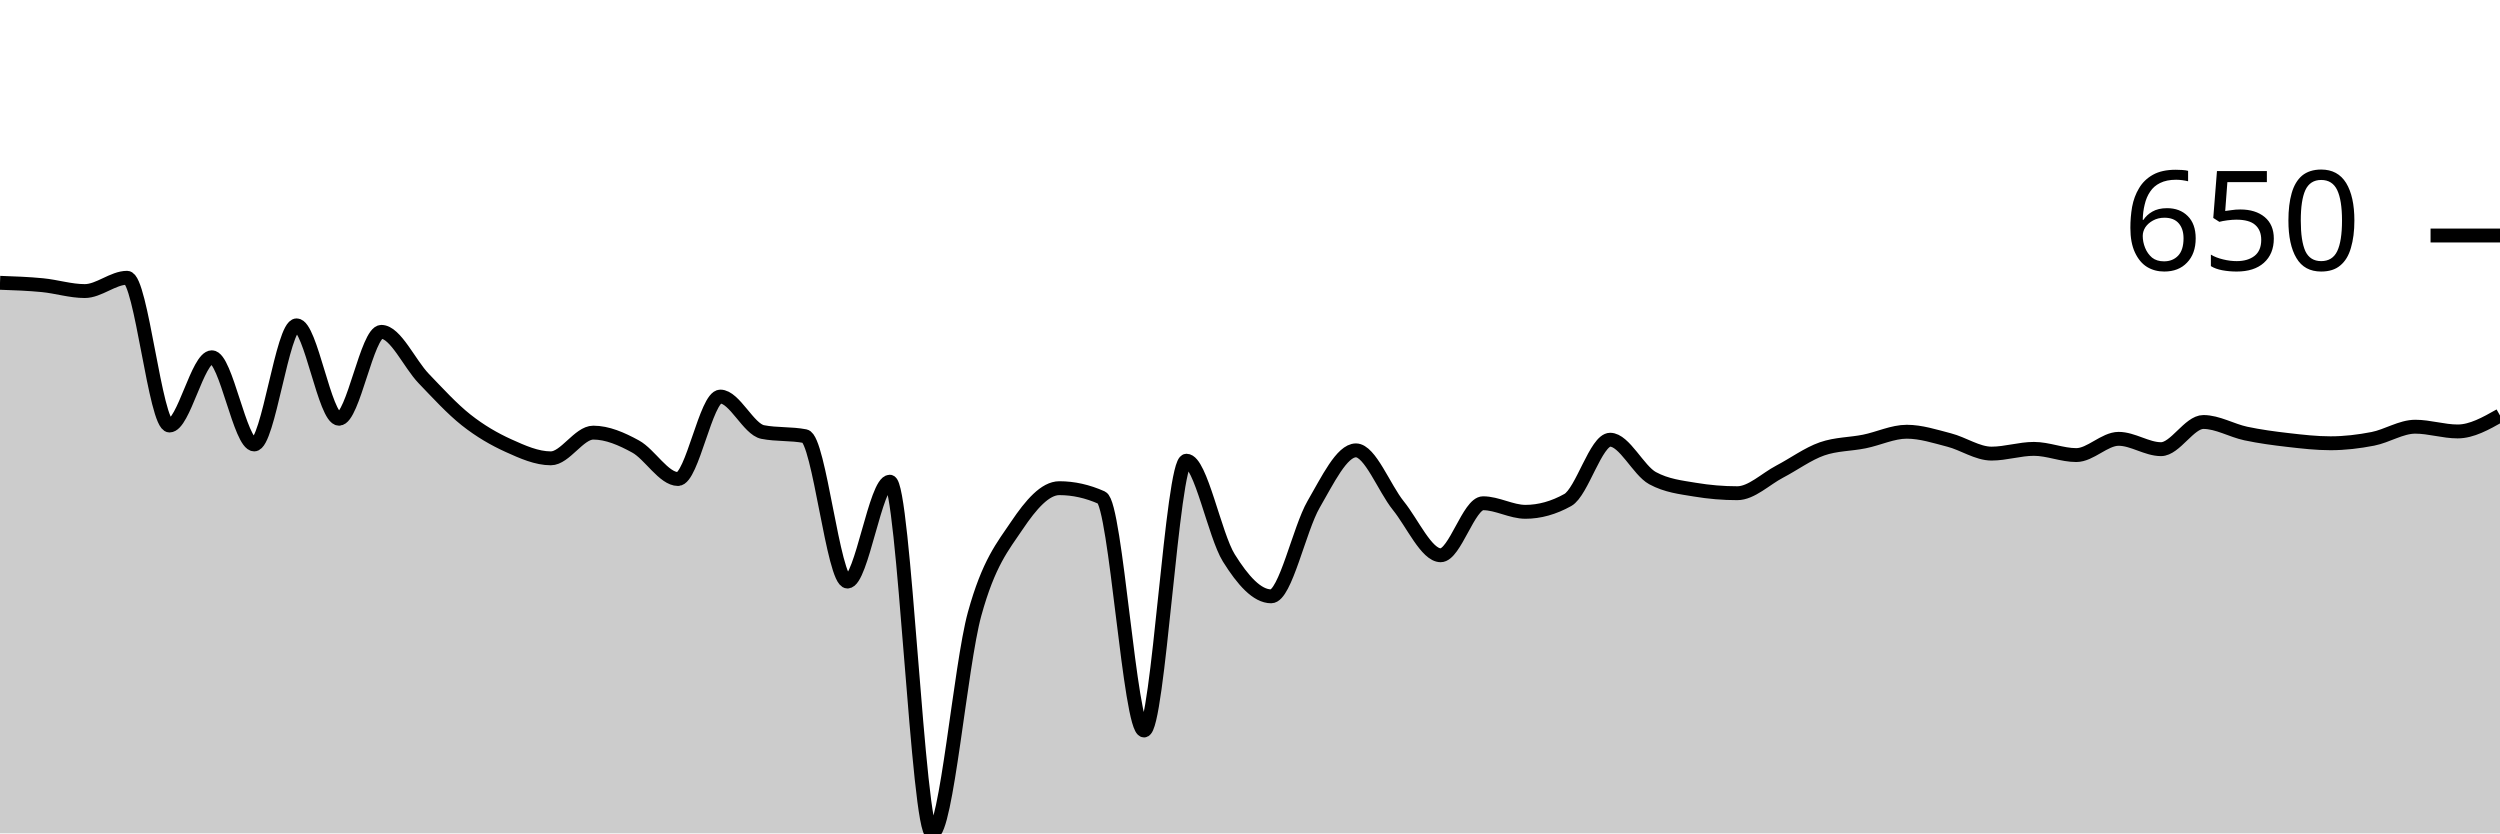
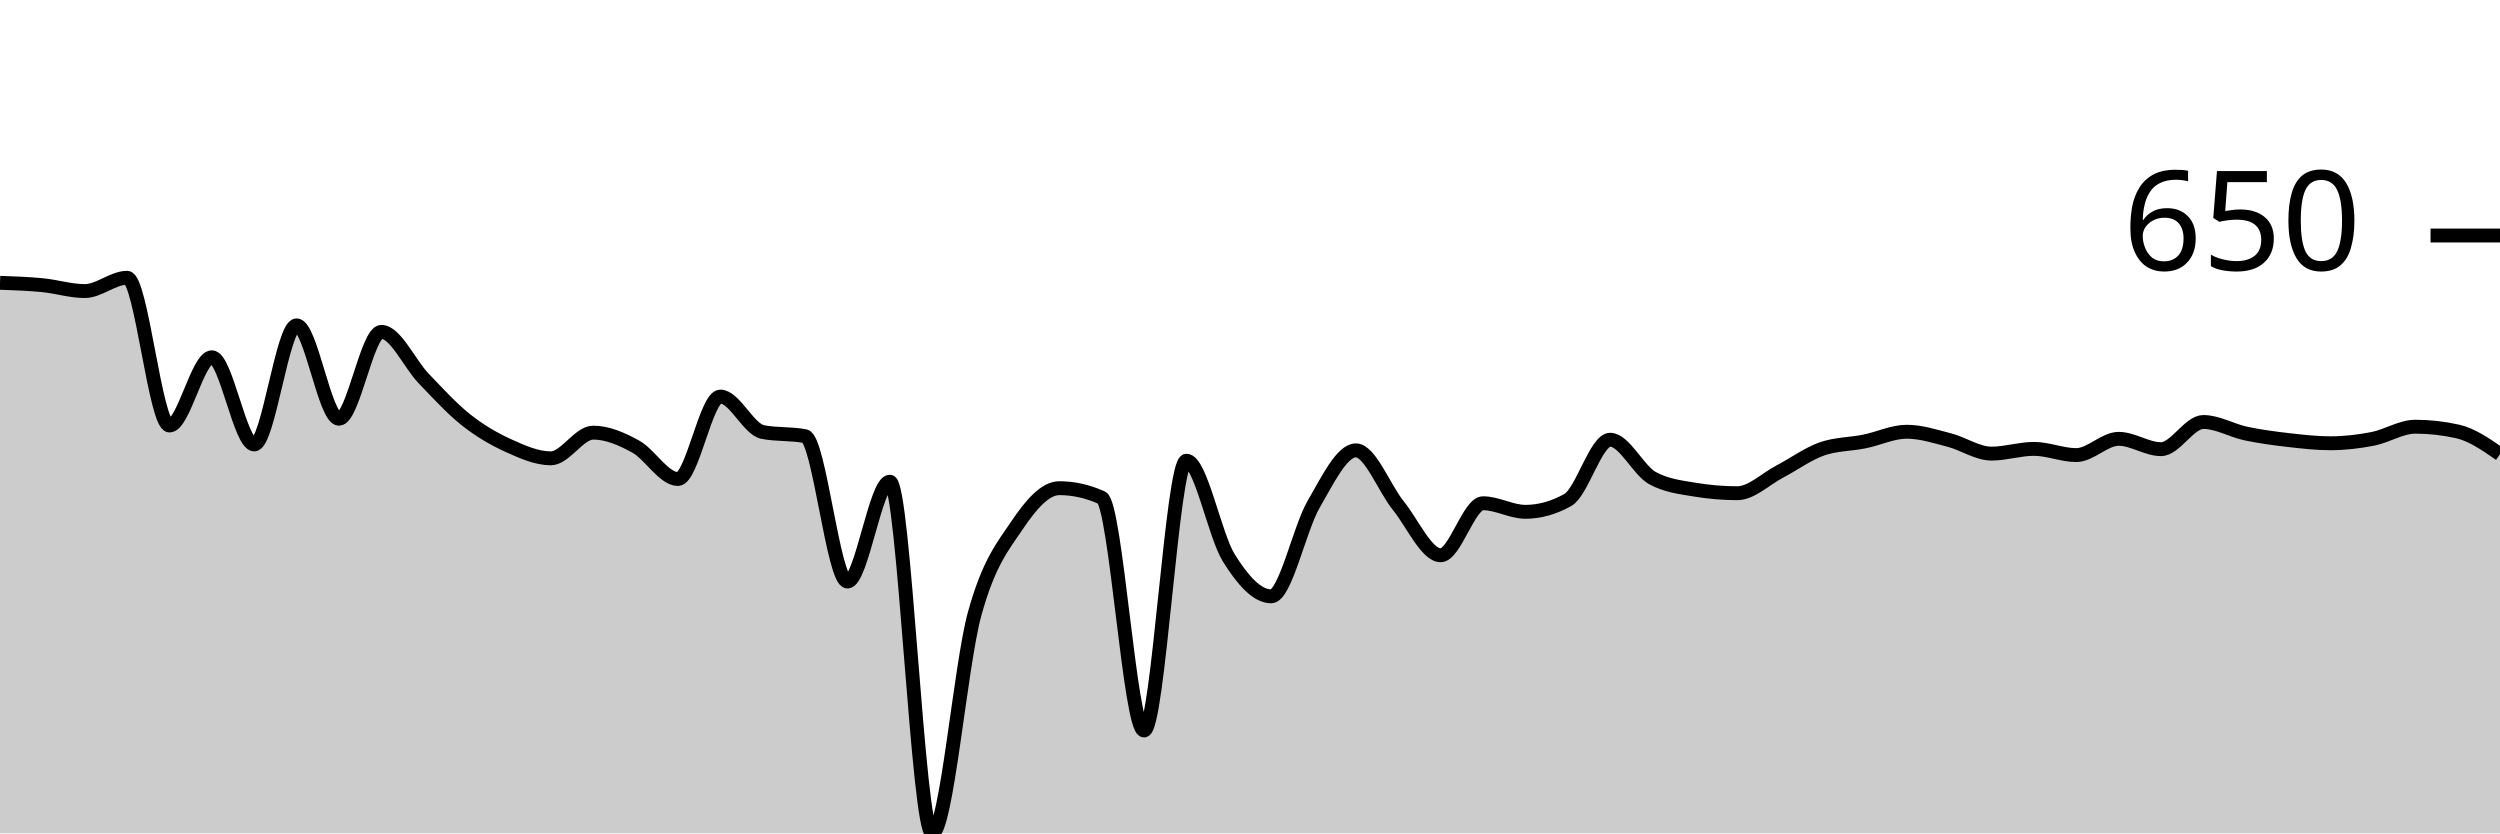
<svg xmlns="http://www.w3.org/2000/svg" viewBox="0 0 180 60">
  <g transform="translate(0,20)">
-     <path class="area" fill="rgba(0, 0, 0, 0.2)" d="M0,0.362C1.017,0.397,2.034,0.433,3.051,0.532C4.068,0.631,5.085,0.957,6.102,0.957C7.119,0.957,8.136,0,9.153,0C10.169,0,11.186,10.638,12.203,10.638C13.22,10.638,14.237,5.723,15.254,5.723C16.271,5.723,17.288,12,18.305,12C19.322,12,20.339,3.426,21.356,3.426C22.373,3.426,23.39,10.149,24.407,10.149C25.424,10.149,26.441,3.894,27.458,3.894C28.475,3.894,29.492,6.199,30.508,7.255C31.525,8.312,32.542,9.429,33.559,10.234C34.576,11.039,35.593,11.624,36.61,12.085C37.627,12.546,38.644,13,39.661,13C40.678,13,41.695,11.149,42.712,11.149C43.729,11.149,44.746,11.592,45.763,12.149C46.78,12.706,47.797,14.489,48.814,14.489C49.831,14.489,50.847,8.553,51.864,8.553C52.881,8.553,53.898,10.908,54.915,11.106C55.932,11.305,56.949,11.206,57.966,11.404C58.983,11.603,60,21.872,61.017,21.872C62.034,21.872,63.051,14.681,64.068,14.681C65.085,14.681,66.102,40,67.119,40C68.136,40,69.153,27.908,70.169,24.213C71.186,20.518,72.203,19.34,73.22,17.83C74.237,16.319,75.254,15.149,76.271,15.149C77.288,15.149,78.305,15.376,79.322,15.83C80.339,16.284,81.356,32.596,82.373,32.596C83.39,32.596,84.407,13.17,85.424,13.17C86.441,13.17,87.458,18.543,88.475,20.17C89.492,21.798,90.508,22.936,91.525,22.936C92.542,22.936,93.559,18.071,94.576,16.319C95.593,14.567,96.61,12.426,97.627,12.426C98.644,12.426,99.661,15.145,100.678,16.404C101.695,17.663,102.712,19.979,103.729,19.979C104.746,19.979,105.763,16.234,106.78,16.234C107.797,16.234,108.814,16.851,109.831,16.851C110.847,16.851,111.864,16.567,112.881,16C113.898,15.433,114.915,11.66,115.932,11.66C116.949,11.66,117.966,13.872,118.983,14.426C120,14.979,121.017,15.085,122.034,15.255C123.051,15.426,124.068,15.511,125.085,15.511C126.102,15.511,127.119,14.489,128.136,13.957C129.153,13.426,130.169,12.674,131.186,12.319C132.203,11.965,133.22,11.993,134.237,11.787C135.254,11.582,136.271,11.085,137.288,11.085C138.305,11.085,139.322,11.418,140.339,11.681C141.356,11.943,142.373,12.66,143.39,12.66C144.407,12.66,145.424,12.319,146.441,12.319C147.458,12.319,148.475,12.766,149.492,12.766C150.508,12.766,151.525,11.596,152.542,11.596C153.559,11.596,154.576,12.34,155.593,12.34C156.61,12.34,157.627,10.383,158.644,10.383C159.661,10.383,160.678,10.996,161.695,11.213C162.712,11.429,163.729,11.564,164.746,11.681C165.763,11.798,166.78,11.915,167.797,11.915C168.814,11.915,169.831,11.794,170.847,11.596C171.864,11.397,172.881,10.723,173.898,10.723C174.915,10.723,175.932,11.064,176.949,11.064C177.966,11.064,178.983,10.489,180,9.915L180,40C178.983,40,177.966,40,176.949,40C175.932,40,174.915,40,173.898,40C172.881,40,171.864,40,170.847,40C169.831,40,168.814,40,167.797,40C166.78,40,165.763,40,164.746,40C163.729,40,162.712,40,161.695,40C160.678,40,159.661,40,158.644,40C157.627,40,156.61,40,155.593,40C154.576,40,153.559,40,152.542,40C151.525,40,150.508,40,149.492,40C148.475,40,147.458,40,146.441,40C145.424,40,144.407,40,143.39,40C142.373,40,141.356,40,140.339,40C139.322,40,138.305,40,137.288,40C136.271,40,135.254,40,134.237,40C133.22,40,132.203,40,131.186,40C130.169,40,129.153,40,128.136,40C127.119,40,126.102,40,125.085,40C124.068,40,123.051,40,122.034,40C121.017,40,120,40,118.983,40C117.966,40,116.949,40,115.932,40C114.915,40,113.898,40,112.881,40C111.864,40,110.847,40,109.831,40C108.814,40,107.797,40,106.78,40C105.763,40,104.746,40,103.729,40C102.712,40,101.695,40,100.678,40C99.661,40,98.644,40,97.627,40C96.61,40,95.593,40,94.576,40C93.559,40,92.542,40,91.525,40C90.508,40,89.492,40,88.475,40C87.458,40,86.441,40,85.424,40C84.407,40,83.39,40,82.373,40C81.356,40,80.339,40,79.322,40C78.305,40,77.288,40,76.271,40C75.254,40,74.237,40,73.22,40C72.203,40,71.186,40,70.169,40C69.153,40,68.136,40,67.119,40C66.102,40,65.085,40,64.068,40C63.051,40,62.034,40,61.017,40C60,40,58.983,40,57.966,40C56.949,40,55.932,40,54.915,40C53.898,40,52.881,40,51.864,40C50.847,40,49.831,40,48.814,40C47.797,40,46.78,40,45.763,40C44.746,40,43.729,40,42.712,40C41.695,40,40.678,40,39.661,40C38.644,40,37.627,40,36.61,40C35.593,40,34.576,40,33.559,40C32.542,40,31.525,40,30.508,40C29.492,40,28.475,40,27.458,40C26.441,40,25.424,40,24.407,40C23.39,40,22.373,40,21.356,40C20.339,40,19.322,40,18.305,40C17.288,40,16.271,40,15.254,40C14.237,40,13.22,40,12.203,40C11.186,40,10.169,40,9.153,40C8.136,40,7.119,40,6.102,40C5.085,40,4.068,40,3.051,40C2.034,40,1.017,40,0,40Z" />
-     <path class="line" stroke="black" fill="none" d="M0,0.362C1.017,0.397,2.034,0.433,3.051,0.532C4.068,0.631,5.085,0.957,6.102,0.957C7.119,0.957,8.136,0,9.153,0C10.169,0,11.186,10.638,12.203,10.638C13.22,10.638,14.237,5.723,15.254,5.723C16.271,5.723,17.288,12,18.305,12C19.322,12,20.339,3.426,21.356,3.426C22.373,3.426,23.39,10.149,24.407,10.149C25.424,10.149,26.441,3.894,27.458,3.894C28.475,3.894,29.492,6.199,30.508,7.255C31.525,8.312,32.542,9.429,33.559,10.234C34.576,11.039,35.593,11.624,36.61,12.085C37.627,12.546,38.644,13,39.661,13C40.678,13,41.695,11.149,42.712,11.149C43.729,11.149,44.746,11.592,45.763,12.149C46.78,12.706,47.797,14.489,48.814,14.489C49.831,14.489,50.847,8.553,51.864,8.553C52.881,8.553,53.898,10.908,54.915,11.106C55.932,11.305,56.949,11.206,57.966,11.404C58.983,11.603,60,21.872,61.017,21.872C62.034,21.872,63.051,14.681,64.068,14.681C65.085,14.681,66.102,40,67.119,40C68.136,40,69.153,27.908,70.169,24.213C71.186,20.518,72.203,19.34,73.22,17.83C74.237,16.319,75.254,15.149,76.271,15.149C77.288,15.149,78.305,15.376,79.322,15.83C80.339,16.284,81.356,32.596,82.373,32.596C83.39,32.596,84.407,13.17,85.424,13.17C86.441,13.17,87.458,18.543,88.475,20.17C89.492,21.798,90.508,22.936,91.525,22.936C92.542,22.936,93.559,18.071,94.576,16.319C95.593,14.567,96.61,12.426,97.627,12.426C98.644,12.426,99.661,15.145,100.678,16.404C101.695,17.663,102.712,19.979,103.729,19.979C104.746,19.979,105.763,16.234,106.78,16.234C107.797,16.234,108.814,16.851,109.831,16.851C110.847,16.851,111.864,16.567,112.881,16C113.898,15.433,114.915,11.66,115.932,11.66C116.949,11.66,117.966,13.872,118.983,14.426C120,14.979,121.017,15.085,122.034,15.255C123.051,15.426,124.068,15.511,125.085,15.511C126.102,15.511,127.119,14.489,128.136,13.957C129.153,13.426,130.169,12.674,131.186,12.319C132.203,11.965,133.22,11.993,134.237,11.787C135.254,11.582,136.271,11.085,137.288,11.085C138.305,11.085,139.322,11.418,140.339,11.681C141.356,11.943,142.373,12.66,143.39,12.66C144.407,12.66,145.424,12.319,146.441,12.319C147.458,12.319,148.475,12.766,149.492,12.766C150.508,12.766,151.525,11.596,152.542,11.596C153.559,11.596,154.576,12.34,155.593,12.34C156.61,12.34,157.627,10.383,158.644,10.383C159.661,10.383,160.678,10.996,161.695,11.213C162.712,11.429,163.729,11.564,164.746,11.681C165.763,11.798,166.78,11.915,167.797,11.915C168.814,11.915,169.831,11.794,170.847,11.596C171.864,11.397,172.881,10.723,173.898,10.723C174.915,10.723,175.932,11.064,176.949,11.064C177.966,11.064,178.983,10.489,180,9.915" />
+     <path class="area" fill="rgba(0, 0, 0, 0.2)" d="M0,0.362C1.017,0.397,2.034,0.433,3.051,0.532C4.068,0.631,5.085,0.957,6.102,0.957C7.119,0.957,8.136,0,9.153,0C10.169,0,11.186,10.638,12.203,10.638C13.22,10.638,14.237,5.723,15.254,5.723C16.271,5.723,17.288,12,18.305,12C19.322,12,20.339,3.426,21.356,3.426C22.373,3.426,23.39,10.149,24.407,10.149C25.424,10.149,26.441,3.894,27.458,3.894C28.475,3.894,29.492,6.199,30.508,7.255C31.525,8.312,32.542,9.429,33.559,10.234C34.576,11.039,35.593,11.624,36.61,12.085C37.627,12.546,38.644,13,39.661,13C40.678,13,41.695,11.149,42.712,11.149C43.729,11.149,44.746,11.592,45.763,12.149C46.78,12.706,47.797,14.489,48.814,14.489C49.831,14.489,50.847,8.553,51.864,8.553C52.881,8.553,53.898,10.908,54.915,11.106C55.932,11.305,56.949,11.206,57.966,11.404C58.983,11.603,60,21.872,61.017,21.872C62.034,21.872,63.051,14.681,64.068,14.681C65.085,14.681,66.102,40,67.119,40C68.136,40,69.153,27.908,70.169,24.213C71.186,20.518,72.203,19.34,73.22,17.83C74.237,16.319,75.254,15.149,76.271,15.149C77.288,15.149,78.305,15.376,79.322,15.83C80.339,16.284,81.356,32.596,82.373,32.596C83.39,32.596,84.407,13.17,85.424,13.17C86.441,13.17,87.458,18.543,88.475,20.17C89.492,21.798,90.508,22.936,91.525,22.936C92.542,22.936,93.559,18.071,94.576,16.319C95.593,14.567,96.61,12.426,97.627,12.426C98.644,12.426,99.661,15.145,100.678,16.404C101.695,17.663,102.712,19.979,103.729,19.979C104.746,19.979,105.763,16.234,106.78,16.234C107.797,16.234,108.814,16.851,109.831,16.851C110.847,16.851,111.864,16.567,112.881,16C113.898,15.433,114.915,11.66,115.932,11.66C116.949,11.66,117.966,13.872,118.983,14.426C120,14.979,121.017,15.085,122.034,15.255C123.051,15.426,124.068,15.511,125.085,15.511C126.102,15.511,127.119,14.489,128.136,13.957C129.153,13.426,130.169,12.674,131.186,12.319C132.203,11.965,133.22,11.993,134.237,11.787C135.254,11.582,136.271,11.085,137.288,11.085C138.305,11.085,139.322,11.418,140.339,11.681C141.356,11.943,142.373,12.66,143.39,12.66C144.407,12.66,145.424,12.319,146.441,12.319C147.458,12.319,148.475,12.766,149.492,12.766C150.508,12.766,151.525,11.596,152.542,11.596C153.559,11.596,154.576,12.34,155.593,12.34C156.61,12.34,157.627,10.383,158.644,10.383C159.661,10.383,160.678,10.996,161.695,11.213C162.712,11.429,163.729,11.564,164.746,11.681C165.763,11.798,166.78,11.915,167.797,11.915C168.814,11.915,169.831,11.794,170.847,11.596C171.864,11.397,172.881,10.723,173.898,10.723C174.915,10.723,175.932,10.837,176.949,11.064C177.966,11.291,178.983,11.996,180,12.702L180,40C178.983,40,177.966,40,176.949,40C175.932,40,174.915,40,173.898,40C172.881,40,171.864,40,170.847,40C169.831,40,168.814,40,167.797,40C166.78,40,165.763,40,164.746,40C163.729,40,162.712,40,161.695,40C160.678,40,159.661,40,158.644,40C157.627,40,156.61,40,155.593,40C154.576,40,153.559,40,152.542,40C151.525,40,150.508,40,149.492,40C148.475,40,147.458,40,146.441,40C145.424,40,144.407,40,143.39,40C142.373,40,141.356,40,140.339,40C139.322,40,138.305,40,137.288,40C136.271,40,135.254,40,134.237,40C133.22,40,132.203,40,131.186,40C130.169,40,129.153,40,128.136,40C127.119,40,126.102,40,125.085,40C124.068,40,123.051,40,122.034,40C121.017,40,120,40,118.983,40C117.966,40,116.949,40,115.932,40C114.915,40,113.898,40,112.881,40C111.864,40,110.847,40,109.831,40C108.814,40,107.797,40,106.78,40C105.763,40,104.746,40,103.729,40C102.712,40,101.695,40,100.678,40C99.661,40,98.644,40,97.627,40C96.61,40,95.593,40,94.576,40C93.559,40,92.542,40,91.525,40C90.508,40,89.492,40,88.475,40C87.458,40,86.441,40,85.424,40C84.407,40,83.39,40,82.373,40C81.356,40,80.339,40,79.322,40C78.305,40,77.288,40,76.271,40C75.254,40,74.237,40,73.22,40C72.203,40,71.186,40,70.169,40C69.153,40,68.136,40,67.119,40C66.102,40,65.085,40,64.068,40C63.051,40,62.034,40,61.017,40C60,40,58.983,40,57.966,40C56.949,40,55.932,40,54.915,40C53.898,40,52.881,40,51.864,40C50.847,40,49.831,40,48.814,40C47.797,40,46.78,40,45.763,40C44.746,40,43.729,40,42.712,40C41.695,40,40.678,40,39.661,40C38.644,40,37.627,40,36.61,40C35.593,40,34.576,40,33.559,40C32.542,40,31.525,40,30.508,40C29.492,40,28.475,40,27.458,40C26.441,40,25.424,40,24.407,40C23.39,40,22.373,40,21.356,40C20.339,40,19.322,40,18.305,40C17.288,40,16.271,40,15.254,40C14.237,40,13.22,40,12.203,40C11.186,40,10.169,40,9.153,40C8.136,40,7.119,40,6.102,40C5.085,40,4.068,40,3.051,40C2.034,40,1.017,40,0,40Z" />
+     <path class="line" stroke="black" fill="none" d="M0,0.362C1.017,0.397,2.034,0.433,3.051,0.532C4.068,0.631,5.085,0.957,6.102,0.957C7.119,0.957,8.136,0,9.153,0C10.169,0,11.186,10.638,12.203,10.638C13.22,10.638,14.237,5.723,15.254,5.723C16.271,5.723,17.288,12,18.305,12C19.322,12,20.339,3.426,21.356,3.426C22.373,3.426,23.39,10.149,24.407,10.149C25.424,10.149,26.441,3.894,27.458,3.894C28.475,3.894,29.492,6.199,30.508,7.255C31.525,8.312,32.542,9.429,33.559,10.234C34.576,11.039,35.593,11.624,36.61,12.085C37.627,12.546,38.644,13,39.661,13C40.678,13,41.695,11.149,42.712,11.149C43.729,11.149,44.746,11.592,45.763,12.149C46.78,12.706,47.797,14.489,48.814,14.489C49.831,14.489,50.847,8.553,51.864,8.553C52.881,8.553,53.898,10.908,54.915,11.106C55.932,11.305,56.949,11.206,57.966,11.404C58.983,11.603,60,21.872,61.017,21.872C62.034,21.872,63.051,14.681,64.068,14.681C65.085,14.681,66.102,40,67.119,40C68.136,40,69.153,27.908,70.169,24.213C71.186,20.518,72.203,19.34,73.22,17.83C74.237,16.319,75.254,15.149,76.271,15.149C77.288,15.149,78.305,15.376,79.322,15.83C80.339,16.284,81.356,32.596,82.373,32.596C83.39,32.596,84.407,13.17,85.424,13.17C86.441,13.17,87.458,18.543,88.475,20.17C89.492,21.798,90.508,22.936,91.525,22.936C92.542,22.936,93.559,18.071,94.576,16.319C95.593,14.567,96.61,12.426,97.627,12.426C98.644,12.426,99.661,15.145,100.678,16.404C101.695,17.663,102.712,19.979,103.729,19.979C104.746,19.979,105.763,16.234,106.78,16.234C107.797,16.234,108.814,16.851,109.831,16.851C110.847,16.851,111.864,16.567,112.881,16C113.898,15.433,114.915,11.66,115.932,11.66C116.949,11.66,117.966,13.872,118.983,14.426C120,14.979,121.017,15.085,122.034,15.255C123.051,15.426,124.068,15.511,125.085,15.511C126.102,15.511,127.119,14.489,128.136,13.957C129.153,13.426,130.169,12.674,131.186,12.319C132.203,11.965,133.22,11.993,134.237,11.787C135.254,11.582,136.271,11.085,137.288,11.085C138.305,11.085,139.322,11.418,140.339,11.681C141.356,11.943,142.373,12.66,143.39,12.66C144.407,12.66,145.424,12.319,146.441,12.319C147.458,12.319,148.475,12.766,149.492,12.766C150.508,12.766,151.525,11.596,152.542,11.596C153.559,11.596,154.576,12.34,155.593,12.34C156.61,12.34,157.627,10.383,158.644,10.383C159.661,10.383,160.678,10.996,161.695,11.213C162.712,11.429,163.729,11.564,164.746,11.681C165.763,11.798,166.78,11.915,167.797,11.915C168.814,11.915,169.831,11.794,170.847,11.596C171.864,11.397,172.881,10.723,173.898,10.723C174.915,10.723,175.932,10.837,176.949,11.064C177.966,11.291,178.983,11.996,180,12.702" />
    <path class="axis-ceiling" stroke-width="1" stroke="black" fill="none" d="M175,-3.043L180,-3.043" />
    <text class="axis-ceiling-label" font-family="sans-serif" text-anchor="end" font-size="10px" x="170" y="-0.543">650</text>
  </g>
</svg>
